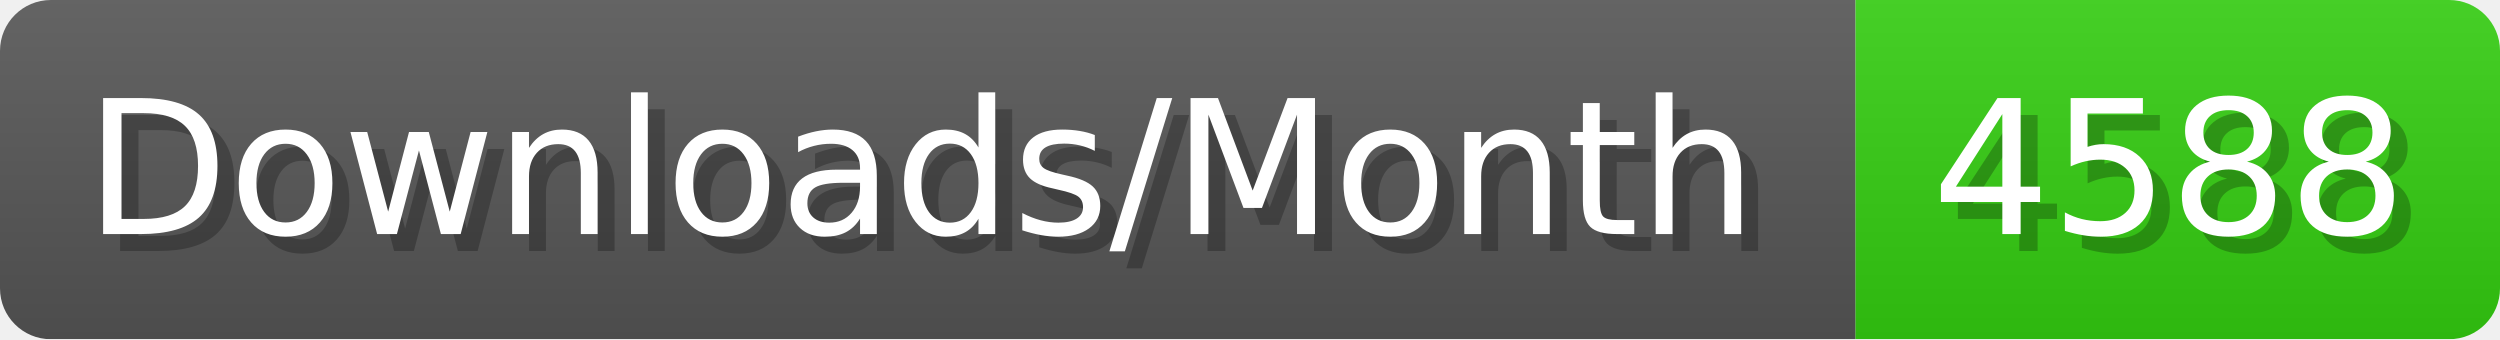
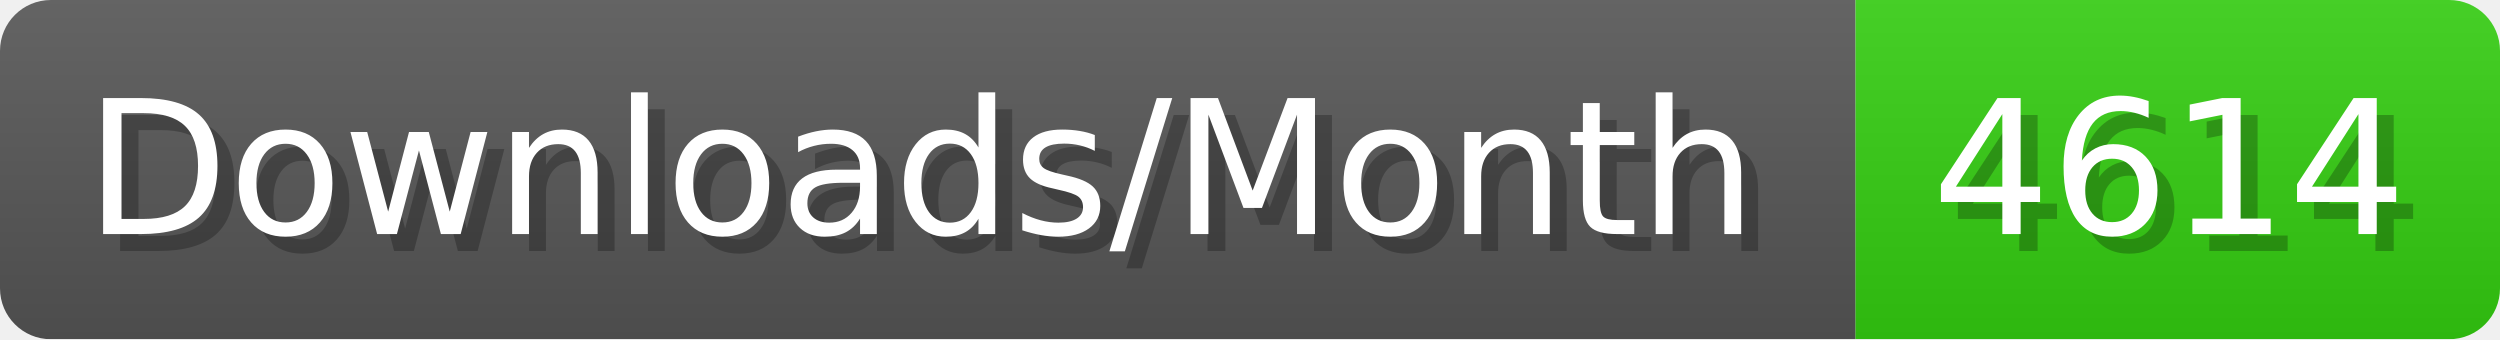
- <svg xmlns="http://www.w3.org/2000/svg" width="147.4" height="20" viewBox="0 0 1474 200" role="img" aria-label="Downloads/Month: 4588">
+ <svg xmlns="http://www.w3.org/2000/svg" width="147.4" height="20" viewBox="0 0 1474 200" role="img" aria-label="Downloads/Month: 4614">
  <linearGradient id="YlXUI" x2="0" y2="100%">
    <stop offset="0" stop-opacity=".1" stop-color="#EEE" />
    <stop offset="1" stop-opacity=".1" />
  </linearGradient>
  <mask id="JHhop">
    <rect width="1474" height="200" rx="30" fill="#FFF" />
  </mask>
  <g mask="url(#JHhop)">
    <rect width="1094" height="200" fill="#555" />
    <rect width="380" height="200" fill="#3C1" x="1094" />
    <rect width="1474" height="200" fill="url(#YlXUI)" />
  </g>
  <g aria-hidden="true" fill="#fff" text-anchor="start" font-family="Verdana,DejaVu Sans,sans-serif" font-size="110">
    <text x="60" y="148" textLength="994" fill="#000" opacity="0.25">Downloads/Month</text>
    <text x="50" y="138" textLength="994">Downloads/Month</text>
-     <text x="1149" y="148" textLength="280" fill="#000" opacity="0.25">4588</text>
-     <text x="1139" y="138" textLength="280">4588</text>
+     <text x="1149" y="148" textLength="280" fill="#000" opacity="0.25">4614</text>
+     <text x="1139" y="138" textLength="280">4614</text>
  </g>
</svg>
